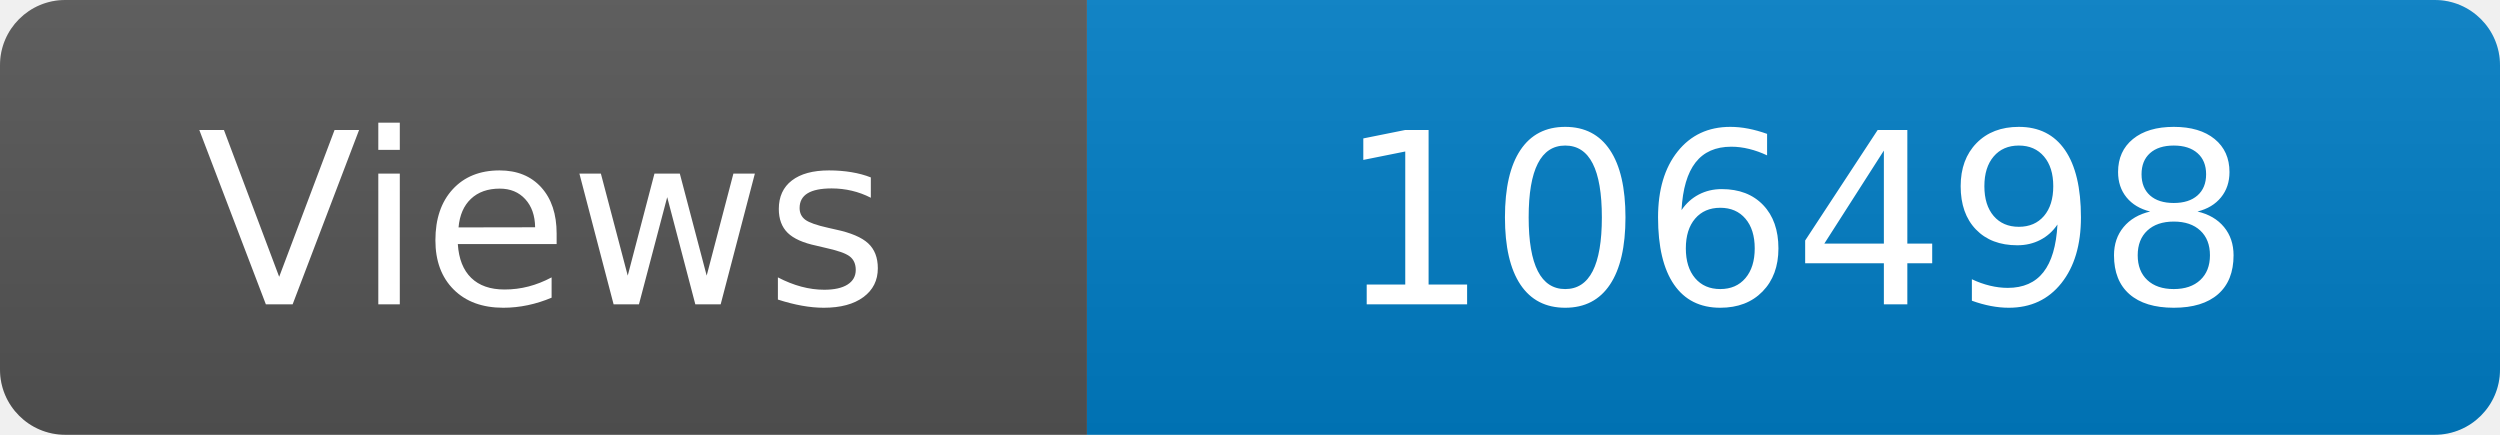
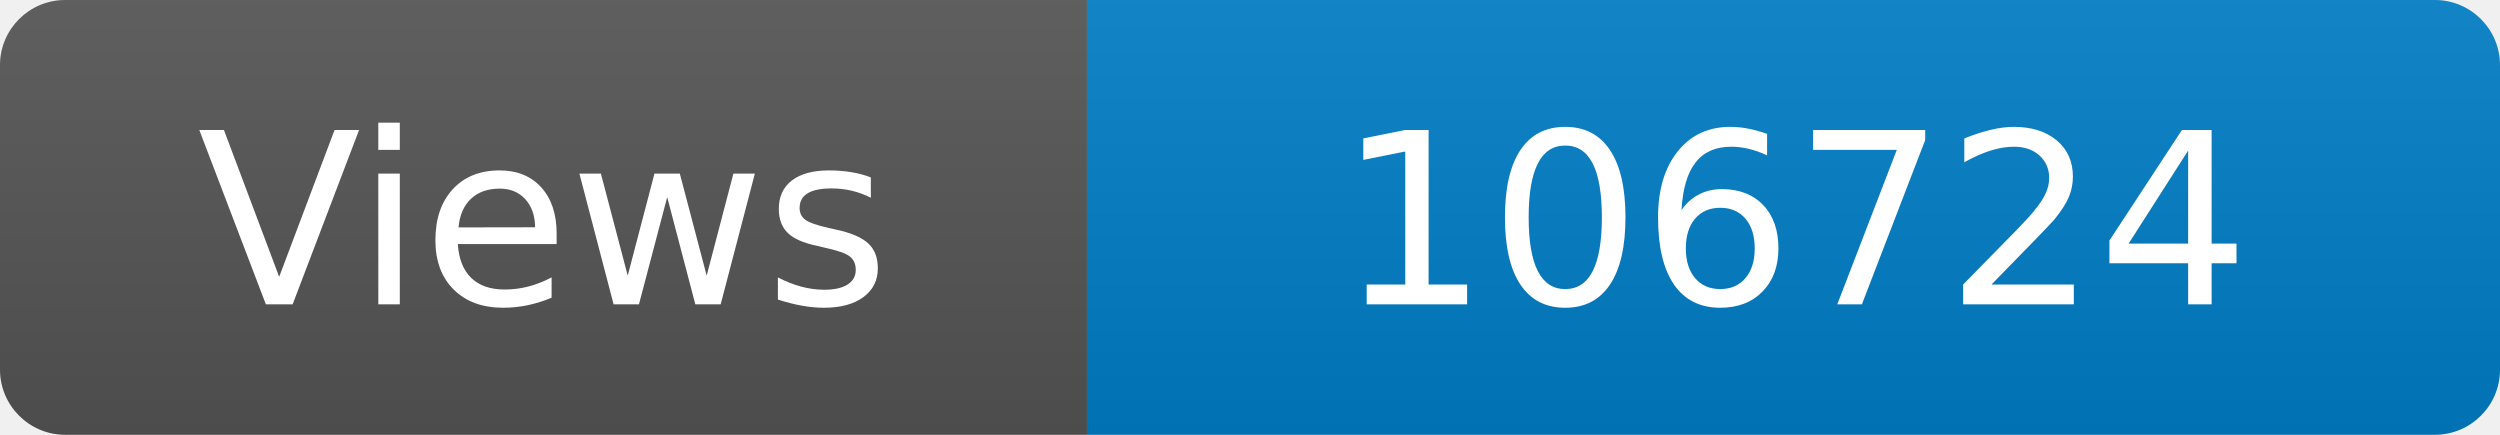
<svg xmlns="http://www.w3.org/2000/svg" width="115" height="20" role="img" aria-label="Maintained?: yes">
  <linearGradient id="s" x2="0" y2="100%">
    <stop offset="0" stop-color="#bbb" stop-opacity=".1" />
    <stop offset="1" stop-opacity=".1" />
  </linearGradient>
  <clipPath id="r">
    <rect width="115" height="20" rx="3" fill="#fff" />
  </clipPath>
  <g clip-path="url(#r)">
    <rect width="50" height="20" fill="#555" />
    <rect x="50" width="160" height="20" fill="#007ec6" />
    <rect width="115" height="20" fill="url(#s)" />
  </g>
  <g fill="#fff" text-anchor="middle" font-family="Verdana,Geneva,DejaVu Sans,sans-serif" font-size="110">
    <text x="250" y="140" transform="scale(.1)" fill="#fff">Views</text>
-     <text x="825" y="140" transform="scale(.1)" fill="#fff">106498</text>
+     <text x="825" y="140" transform="scale(.1)" fill="#fff">106724</text>
  </g>
</svg>
